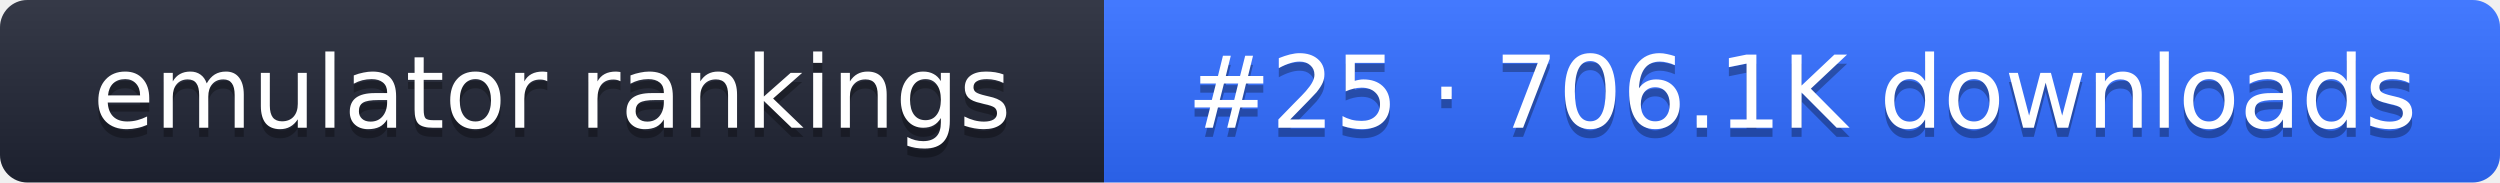
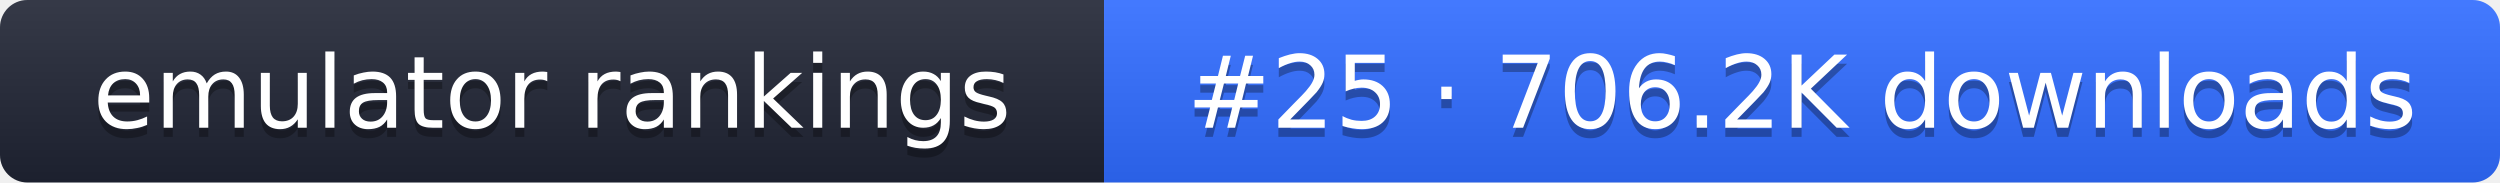
- <svg xmlns="http://www.w3.org/2000/svg" width="274" height="20" role="img" aria-label="emulator rankings: #25 · 706.1K downloads">
+ <svg xmlns="http://www.w3.org/2000/svg" width="274" height="20" role="img" aria-label="emulator rankings: #25 · 706.2K downloads">
  <linearGradient id="g" x2="0" y2="100%">
    <stop offset="0" stop-color="#fff" stop-opacity=".1" />
    <stop offset="1" stop-opacity=".1" />
  </linearGradient>
  <clipPath id="r">
    <rect width="274" height="20" rx="3" fill="#fff" />
  </clipPath>
  <g clip-path="url(#r)">
    <rect width="121" height="20" fill="#1f2433" />
    <rect x="121" width="153" height="20" fill="#2f6bff" />
    <rect width="274" height="20" fill="url(#g)" />
  </g>
  <g fill="#fff" text-anchor="middle" font-family="Verdana,DejaVu Sans,sans-serif" font-size="11">
    <text x="60.5" y="15" fill="#010101" fill-opacity=".3">emulator rankings</text>
    <text x="60.5" y="14">emulator rankings</text>
-     <text x="197.5" y="15" fill="#010101" fill-opacity=".3">#25 · 706.1K downloads</text>
-     <text x="197.5" y="14">#25 · 706.1K downloads</text>
+     <text x="197.5" y="15" fill="#010101" fill-opacity=".3">#25 · 706.2K downloads</text>
+     <text x="197.5" y="14">#25 · 706.2K downloads</text>
  </g>
</svg>
